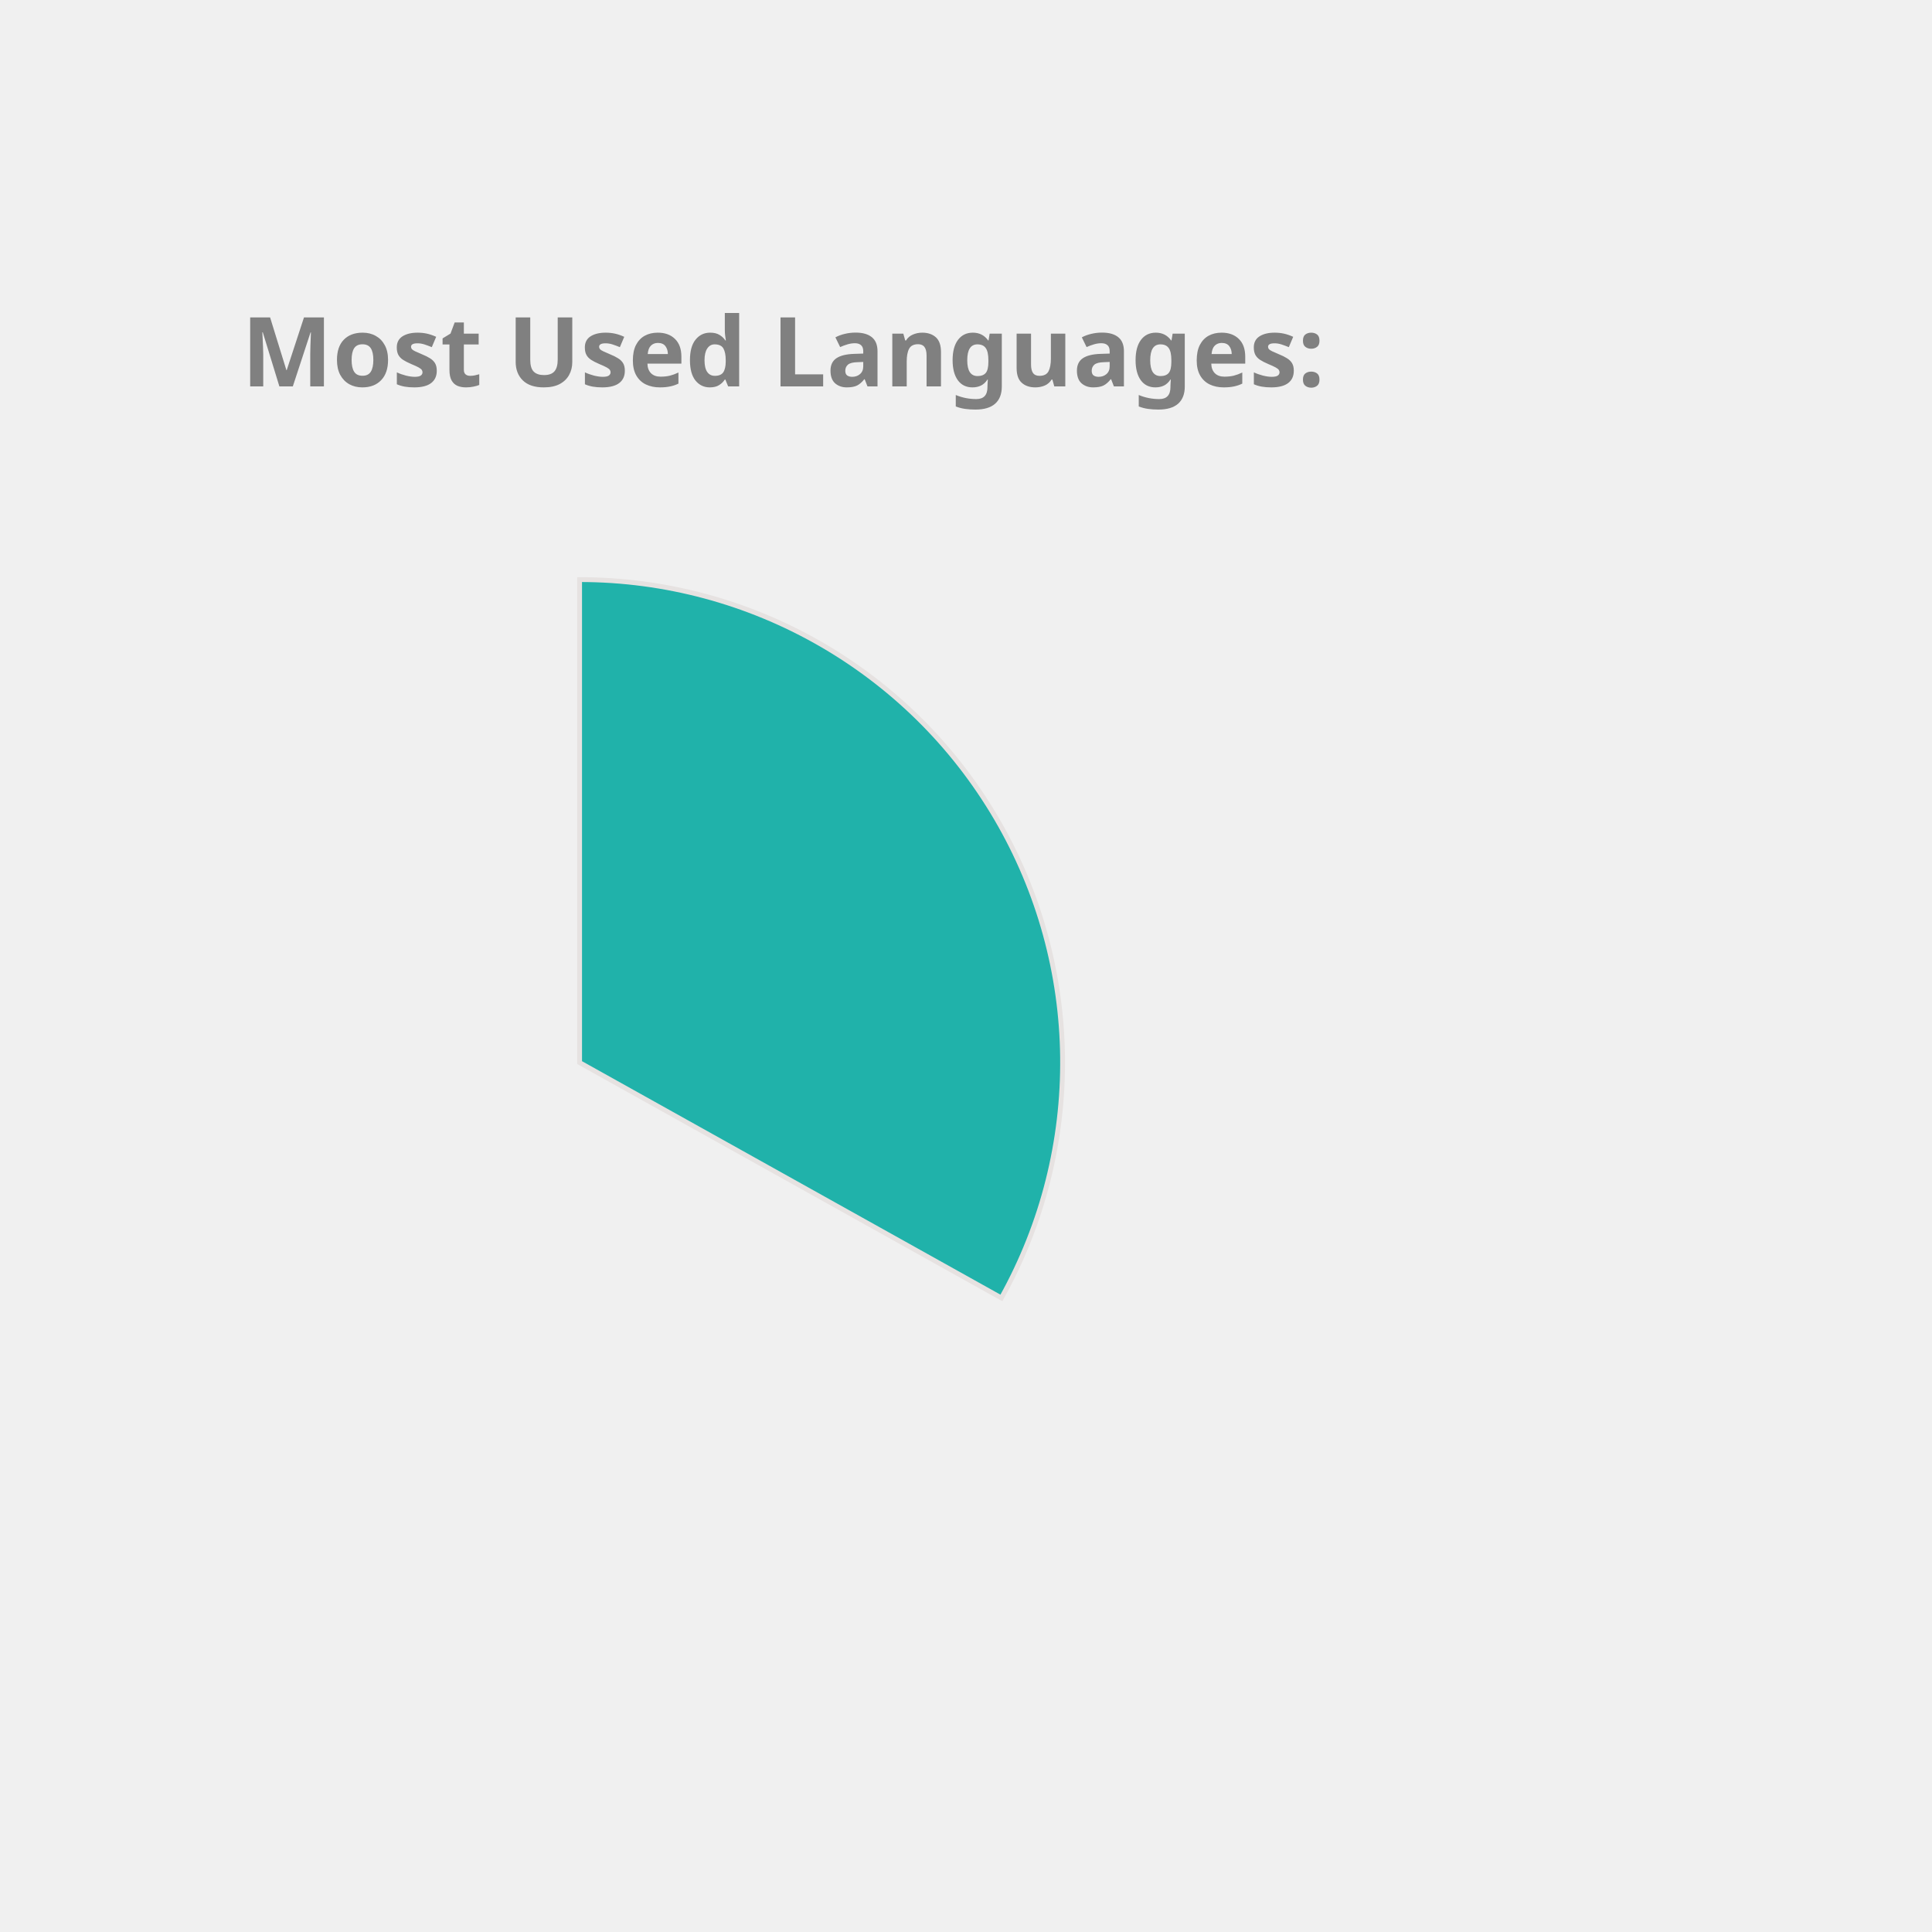
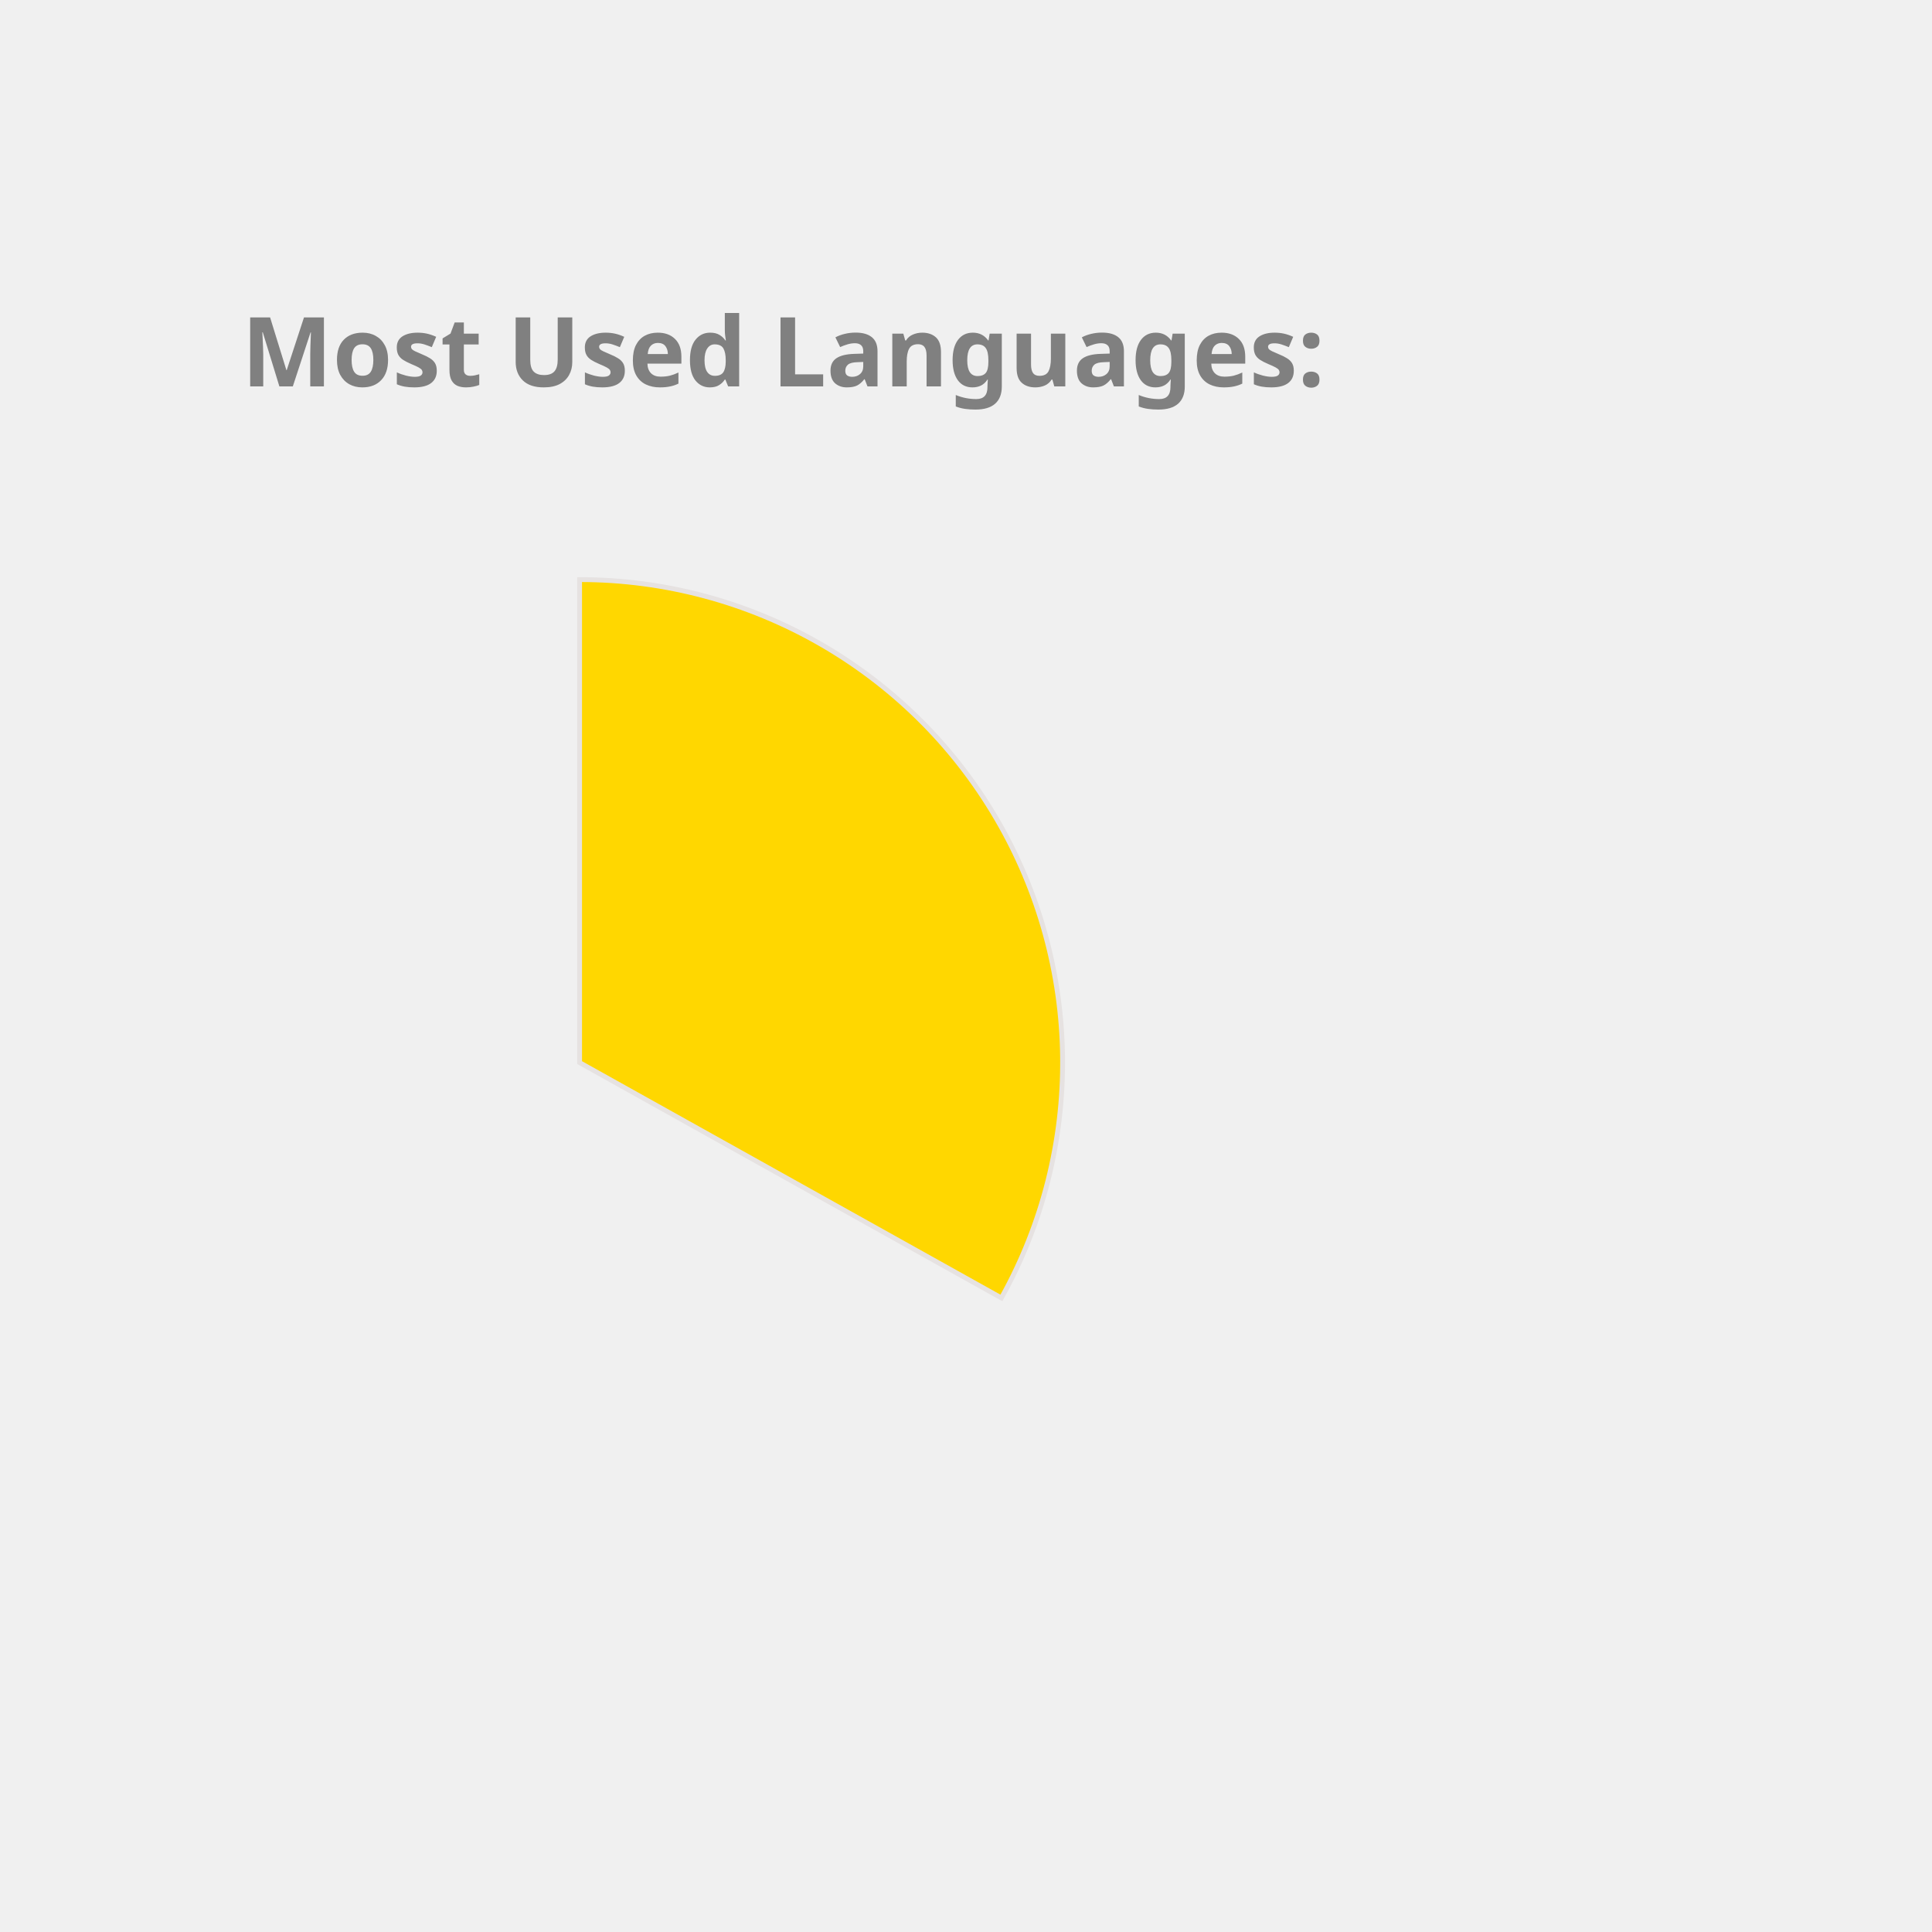
<svg xmlns="http://www.w3.org/2000/svg" height="350px" width="350px" viewBox="0 0 400 400">
  <style> 
        .label {
                font: bold 20px sans-serif;
                color: #404040;
                -webkit-text-stroke: 1px white;
        }

        path {
                stroke: #E6E2E1;
                stroke-width: 1px;
                transform: translate(60px, 100px);
        }

        .path_1 {
                animation: fadeIn 5s linear forwards;
        }

        .path_2 {
                transform: scale(0);
                animation: fadeIn 5s linear forwards 5s;
        }


        
        .path_3 {
                transform: scale(0);
                animation: fadeIn 5s linear forwards 10s;
        }


        .path_4 {
                transform: scale(0);
                animation: fadeIn 5s linear forwards 15s;
        }

        .path_5 {
                transform: scale(0);
                animation: fadeIn 5s linear forwards 20s;
        }

        .path_6 {
                transform: scale(0);
                animation: fadeIn 5s linear forwards 25s;
        }

        .path_7 {
                transform: scale(0);
                animation: fadeIn 5s linear forwards 30s;
        }

        .path_8 {
                transform: scale(0);
                animation: fadeIn 5s linear forwards 35s;
        }

        .path_9 {
                transform: scale(0);
                animation: fadeIn 5s linear forwards 40s;
        }

        .path_10 {
                transform: scale(0);
                animation: fadeIn 5s linear forwards 45s;
        }

        @keyframes fadeIn {
                0% {                        
                        transform: translate(250px, 300px) rotate(0deg) scale(0);
                        
                }
                50% {
                        transform: translate(150px, 220px) rotate(180deg) scale(0.5);
                        
                }
                
                100% {
                        transform: translate(60px, 120px) rotate(360deg) scale(1);
                        
                }
        }
        .txt_1 {
                opacity: 0;
                animation: txtShow 5s linear forwards 0s;
        }

        .txt_2 {
                opacity: 0;
                animation: txtShow 5s linear forwards 5s;
        }

        .txt_3 {
                opacity: 0;
                animation: txtShow 5s linear forwards 10s;
        }

        .txt_4 {
                opacity: 0;
                animation: txtShow 5s linear forwards 15s;
        }

        .txt_5 {
                opacity: 0;
                animation: txtShow 5s linear forwards 20s;
        }

        .txt_6 {
                opacity: 0;
                animation: txtShow 5s linear forwards 25s;
        }

        .txt_7 {
                opacity: 0;
                animation: txtShow 5s linear forwards 30s;
        }

        .txt_8 {
                opacity: 0;
                animation: txtShow 5s linear forwards 35s;
        }

        .txt_9 {
                opacity: 0;
                animation: txtShow 5s linear forwards 40s;
        }

        .txt_10 {
                opacity: 0;
                animation: txtShow 5s linear forwards 45s;
        }

        @keyframes txtShow {
                0% {                        
                        opacity: 0;
                        transform: translate(0px, 0px) scale(0);
                }
                100% {
                        opacity: 1;
                        transform: translate(0px, 0px) scale(1);
                        
                }
        }
</style>
-   <path class="path_1" d="M 60,120 L 60,20 A 100,100 0 0 1 147.326,168.725 Z" fill="LightSeaGreen" stroke="#fff" stroke-width="2" />
-   <text class="txt_1" x="260" y="150" fill="LightSeaGreen" stroke="LightSeaGreen" stroke-width="1">TypeScript</text>
-   <path class="path_2" d="M 60,120 L 147.326,168.725 A 100,100 0 0 1 -12.031,189.365 Z" fill="RosyBrown" stroke="#fff" stroke-width="2" />
-   <text class="txt_2" x="260" y="170" fill="RosyBrown" stroke="RosyBrown" stroke-width="1">Java</text>
-   <path class="path_3" d="M 60,120 L -12.031,189.365 A 100,100 0 0 1 -34.506,87.311 Z" fill="Tomato" stroke="#fff" stroke-width="2" />
-   <text class="txt_3" x="260" y="190" fill="Tomato" stroke="Tomato" stroke-width="1">JavaScript</text>
-   <path class="path_4" d="M 60,120 L -34.506,87.311 A 100,100 0 0 1 -22.708,63.792 Z" fill="Coral" stroke="#fff" stroke-width="2" />
-   <text class="txt_4" x="260" y="210" fill="Coral" stroke="Coral" stroke-width="1">HTML</text>
-   <path class="path_5" d="M 60,120 L -22.708,63.792 A 100,100 0 0 1 -9.817,48.406 Z" fill="Tan" stroke="#fff" stroke-width="2" />
-   <text class="txt_5" x="260" y="230" fill="Tan" stroke="Tan" stroke-width="1">Sass</text>
-   <path class="path_6" d="M 60,120 L -9.817,48.406 A 100,100 0 0 1 4.835,36.592 Z" fill="SteelBlue" stroke="#fff" stroke-width="2" />
-   <text class="txt_6" x="260" y="250" fill="SteelBlue" stroke="SteelBlue" stroke-width="1">CSS</text>
-   <path class="path_7" d="M 60,120 L 4.835,36.592 A 100,100 0 0 1 20.285,28.225 Z" fill="Crimson" stroke="#fff" stroke-width="2" />
-   <text class="txt_7" x="260" y="270" fill="Crimson" stroke="Crimson" stroke-width="1">MATLAB</text>
-   <path class="path_8" d="M 60,120 L 20.285,28.225 A 100,100 0 0 1 29.098,24.894 Z" fill="IndianRed" stroke="#fff" stroke-width="2" />
-   <text class="txt_8" x="260" y="290" fill="IndianRed" stroke="IndianRed" stroke-width="1">C++</text>
+   <path class="path_1" d="M 60,120 L 60,20 A 100,100 0 0 1 147.326,168.725 Z" fill="Gold" stroke="#fff" stroke-width="2" />
+   <text class="txt_1" x="260" y="150" fill="Gold" stroke="Gold" stroke-width="1">TypeScript</text>
+   <path class="path_2" d="M 60,120 L 147.326,168.725 A 100,100 0 0 1 -12.031,189.365 Z" fill="CornflowerBlue" stroke="#fff" stroke-width="2" />
+   <text class="txt_2" x="260" y="170" fill="CornflowerBlue" stroke="CornflowerBlue" stroke-width="1">Java</text>
+   <path class="path_3" d="M 60,120 L -12.031,189.365 A 100,100 0 0 1 -34.506,87.311 Z" fill="DarkKhaki" stroke="#fff" stroke-width="2" />
+   <text class="txt_3" x="260" y="190" fill="DarkKhaki" stroke="DarkKhaki" stroke-width="1">JavaScript</text>
+   <path class="path_4" d="M 60,120 L -34.506,87.311 A 100,100 0 0 1 -22.708,63.792 Z" fill="IndianRed" stroke="#fff" stroke-width="2" />
+   <text class="txt_4" x="260" y="210" fill="IndianRed" stroke="IndianRed" stroke-width="1">HTML</text>
+   <path class="path_5" d="M 60,120 L -22.708,63.792 A 100,100 0 0 1 -9.817,48.406 Z" fill="Coral" stroke="#fff" stroke-width="2" />
+   <text class="txt_5" x="260" y="230" fill="Coral" stroke="Coral" stroke-width="1">Sass</text>
+   <path class="path_6" d="M 60,120 L -9.817,48.406 A 100,100 0 0 1 4.835,36.592 Z" fill="Chocolate" stroke="#fff" stroke-width="2" />
+   <text class="txt_6" x="260" y="250" fill="Chocolate" stroke="Chocolate" stroke-width="1">CSS</text>
+   <path class="path_7" d="M 60,120 L 4.835,36.592 A 100,100 0 0 1 20.285,28.225 Z" fill="Pink" stroke="#fff" stroke-width="2" />
+   <text class="txt_7" x="260" y="270" fill="Pink" stroke="Pink" stroke-width="1">MATLAB</text>
+   <path class="path_8" d="M 60,120 L 20.285,28.225 A 100,100 0 0 1 29.098,24.894 Z" fill="RosyBrown" stroke="#fff" stroke-width="2" />
+   <text class="txt_8" x="260" y="290" fill="RosyBrown" stroke="RosyBrown" stroke-width="1">C++</text>
  <path class="path_9" d="M 60,120 L 29.098,24.894 A 100,100 0 0 1 36.35,22.837 Z" fill="MediumAquaMarine" stroke="#fff" stroke-width="2" />
  <text class="txt_9" x="260" y="310" fill="MediumAquaMarine" stroke="MediumAquaMarine" stroke-width="1">Python</text>
-   <path class="path_10" d="M 60,120 L 36.35,22.837 A 100,100 0 0 1 43.117,21.436 Z" fill="Orange" stroke="#fff" stroke-width="2" />
-   <text class="txt_10" x="260" y="330" fill="Orange" stroke="Orange" stroke-width="1">Batchfile</text>
+   <path class="path_10" d="M 60,120 L 36.35,22.837 A 100,100 0 0 1 43.117,21.436 Z" fill="Tomato" stroke="#fff" stroke-width="2" />
+   <text class="txt_10" x="260" y="330" fill="Tomato" stroke="Tomato" stroke-width="1">Batchfile</text>
  <g class="label">
    <text x="50" y="80" fill="grey">Most Used Languages:</text>
  </g>
</svg>
